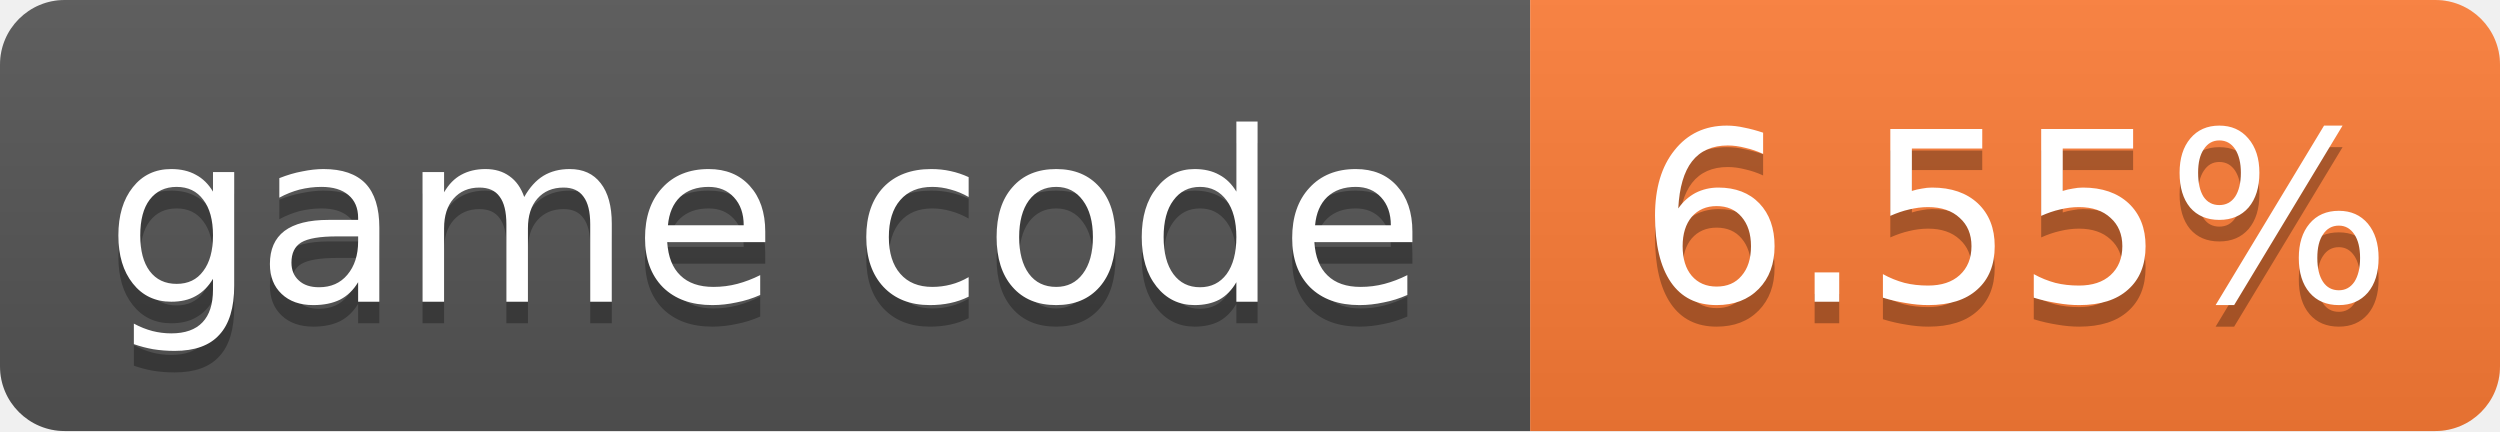
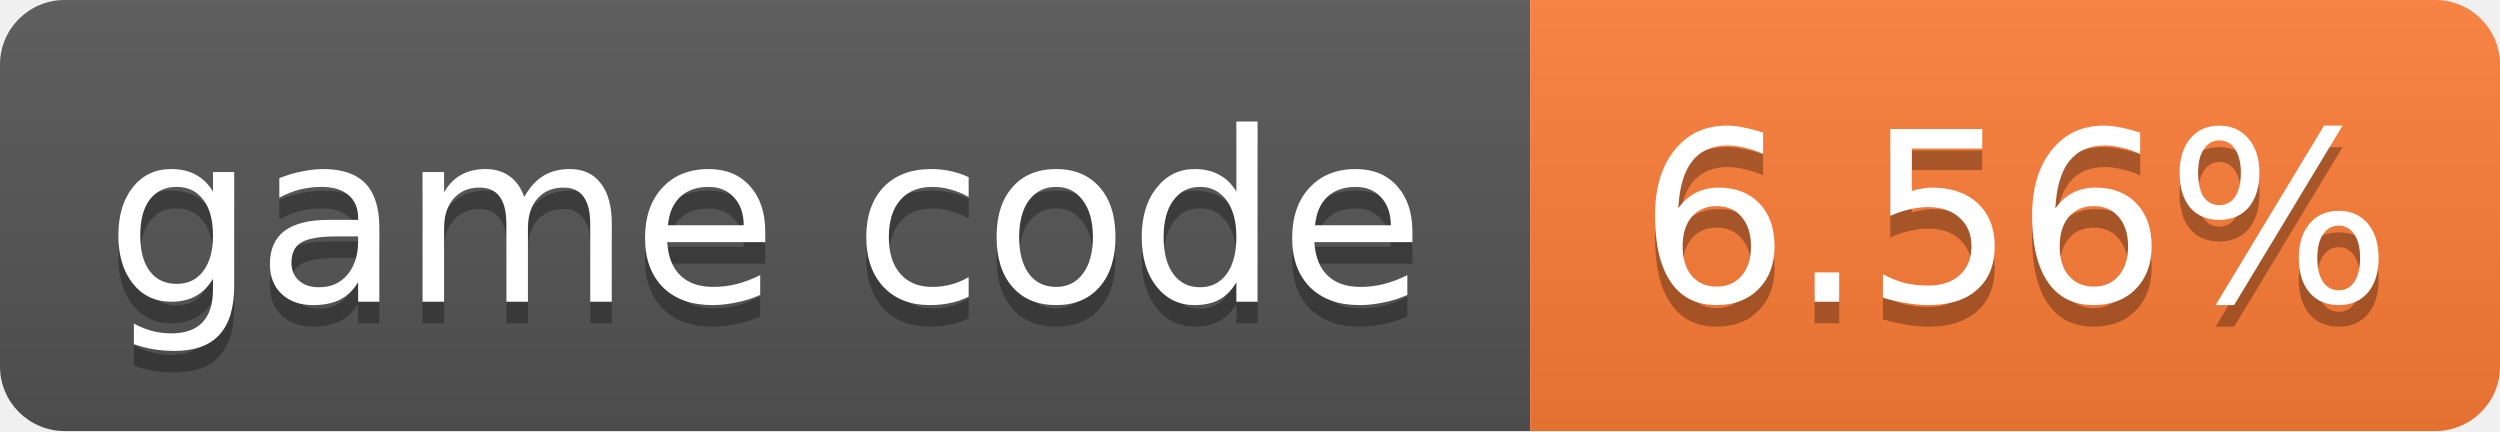
- <svg xmlns="http://www.w3.org/2000/svg" width="116" height="20" role="img" aria-label="game code: 6.55%">
+ <svg xmlns="http://www.w3.org/2000/svg" width="116" height="20" role="img" aria-label="game code: 6.56%">
  <linearGradient id="s" x2="0" y2="100%">
    <stop offset="0" stop-color="#bbb" stop-opacity=".1" />
    <stop offset="1" stop-opacity=".1" />
  </linearGradient>
  <clipPath id="r">
    <rect width="116" height="20" rx="3" fill="#fff" />
  </clipPath>
  <g clip-path="url(#r)">
    <rect width="71" height="20" fill="#555" />
    <rect x="71" width="45" height="20" fill="#fe7d37" />
    <rect width="116" height="20" fill="url(#s)" />
  </g>
  <g fill="#fff" text-anchor="middle" font-family="Verdana,Geneva,DejaVu Sans,sans-serif" font-size="11">
    <text x="35.5" y="15" fill="#010101" fill-opacity=".3">game code</text>
    <text x="35.5" y="14">game code</text>
-     <text x="93.5" y="15" fill="#010101" fill-opacity=".3">6.55%</text>
-     <text x="93.5" y="14">6.55%</text>
+     <text x="93.5" y="15" fill="#010101" fill-opacity=".3">6.56%</text>
+     <text x="93.5" y="14">6.56%</text>
  </g>
</svg>
